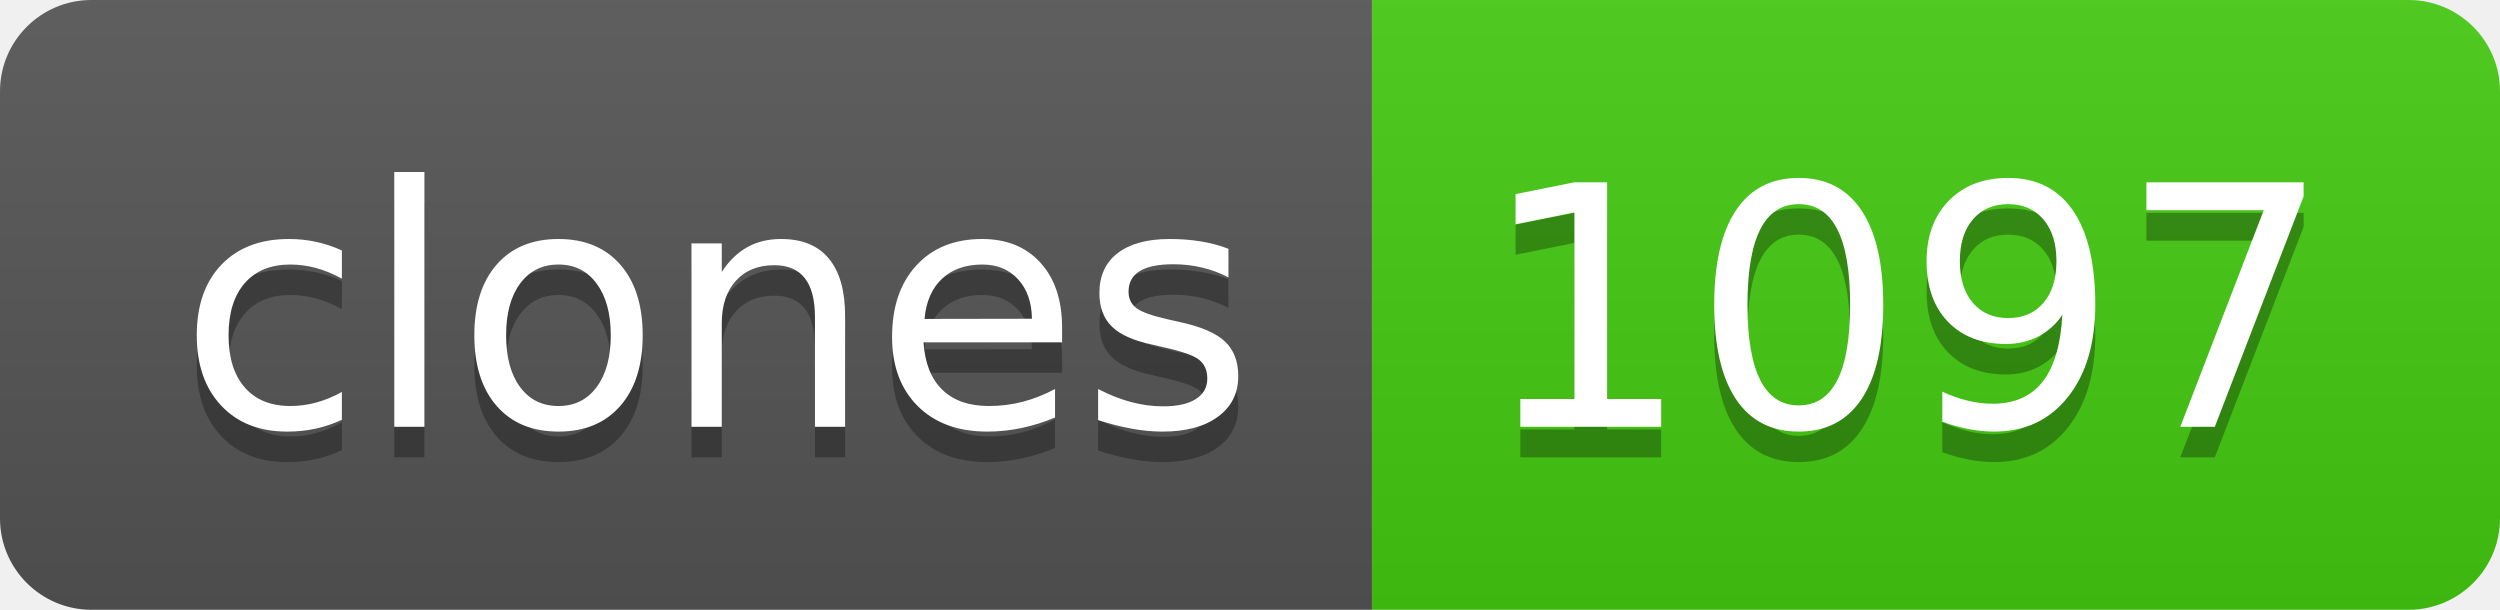
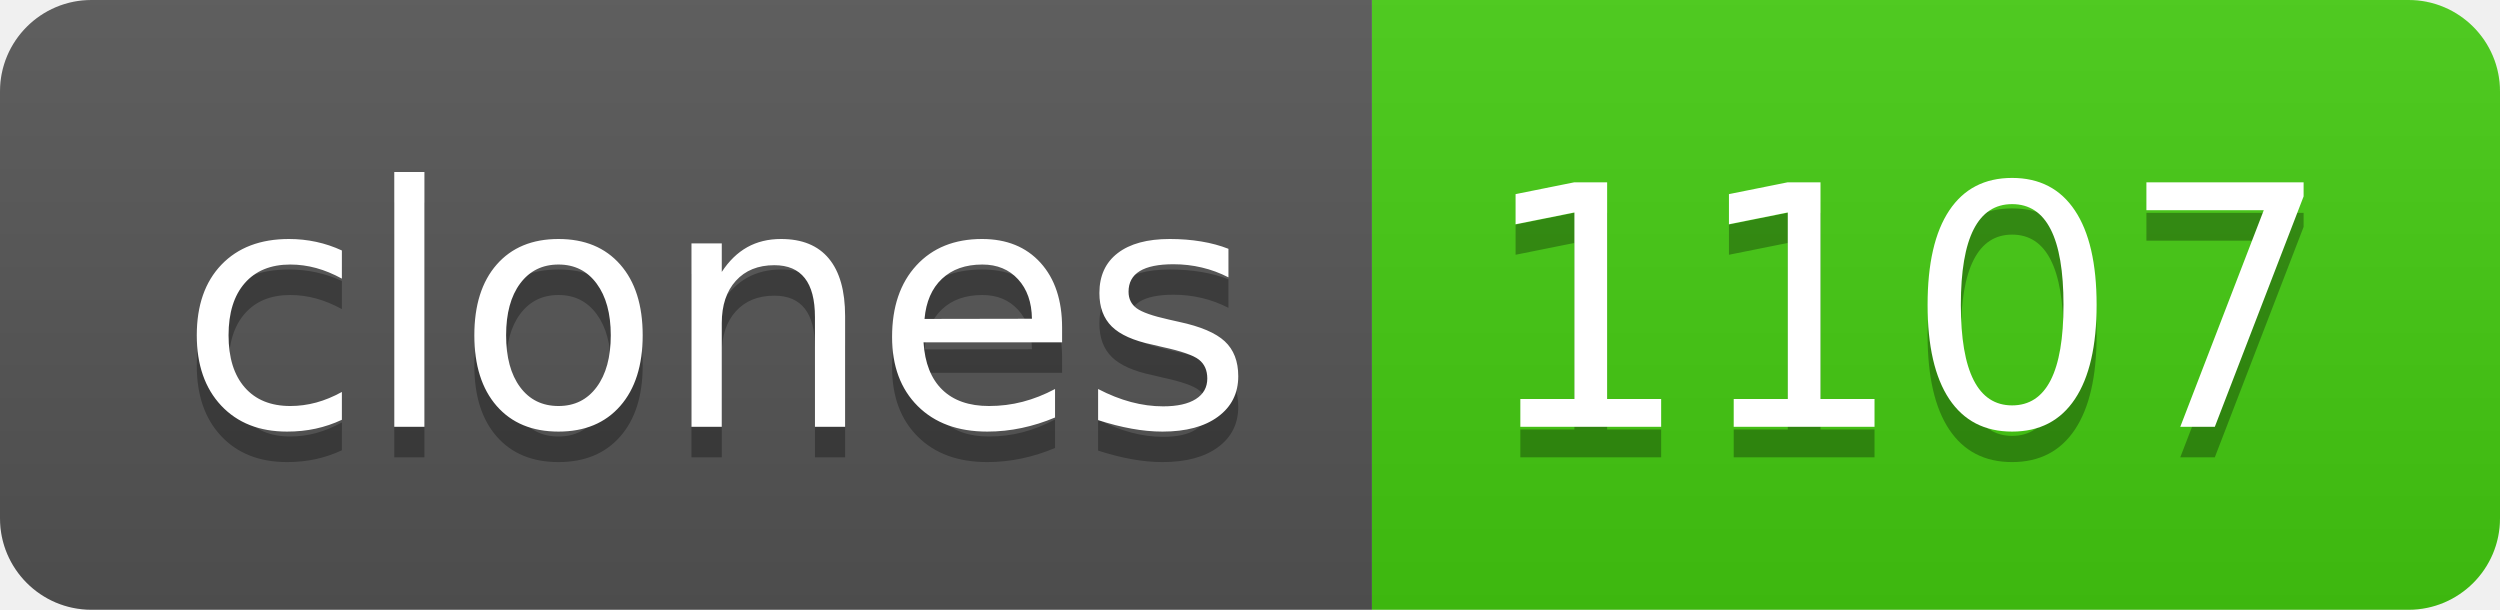
- <svg xmlns="http://www.w3.org/2000/svg" width="82" height="20" role="img" aria-label="clones: 1097">
+ <svg xmlns="http://www.w3.org/2000/svg" width="82" height="20" role="img" aria-label="clones: 1107">
  <linearGradient id="s" x2="0" y2="100%">
    <stop offset="0" stop-color="#bbb" stop-opacity=".1" />
    <stop offset="1" stop-opacity=".1" />
  </linearGradient>
  <clipPath id="r">
    <rect width="82" height="20" rx="3" fill="#fff" />
  </clipPath>
  <g clip-path="url(#r)">
    <rect width="45" height="20" fill="#555" />
    <rect x="45" width="37" height="20" fill="#4c1" />
    <rect width="82" height="20" fill="url(#s)" />
  </g>
  <g fill="#fff" text-anchor="middle" font-family="Verdana,Geneva,DejaVu Sans,sans-serif" text-rendering="geometricPrecision" font-size="110">
    <text aria-hidden="true" x="235" y="150" fill="#010101" fill-opacity=".3" transform="scale(.1)" textLength="350">clones</text>
    <text x="235" y="140" transform="scale(.1)" fill="#fff" textLength="350">clones</text>
-     <text aria-hidden="true" x="625" y="150" fill="#010101" fill-opacity=".3" transform="scale(.1)" textLength="270">1097</text>
-     <text x="625" y="140" transform="scale(.1)" fill="#fff" textLength="270">1097</text>
+     <text aria-hidden="true" x="625" y="150" fill="#010101" fill-opacity=".3" transform="scale(.1)" textLength="270">1107</text>
+     <text x="625" y="140" transform="scale(.1)" fill="#fff" textLength="270">1107</text>
  </g>
</svg>
